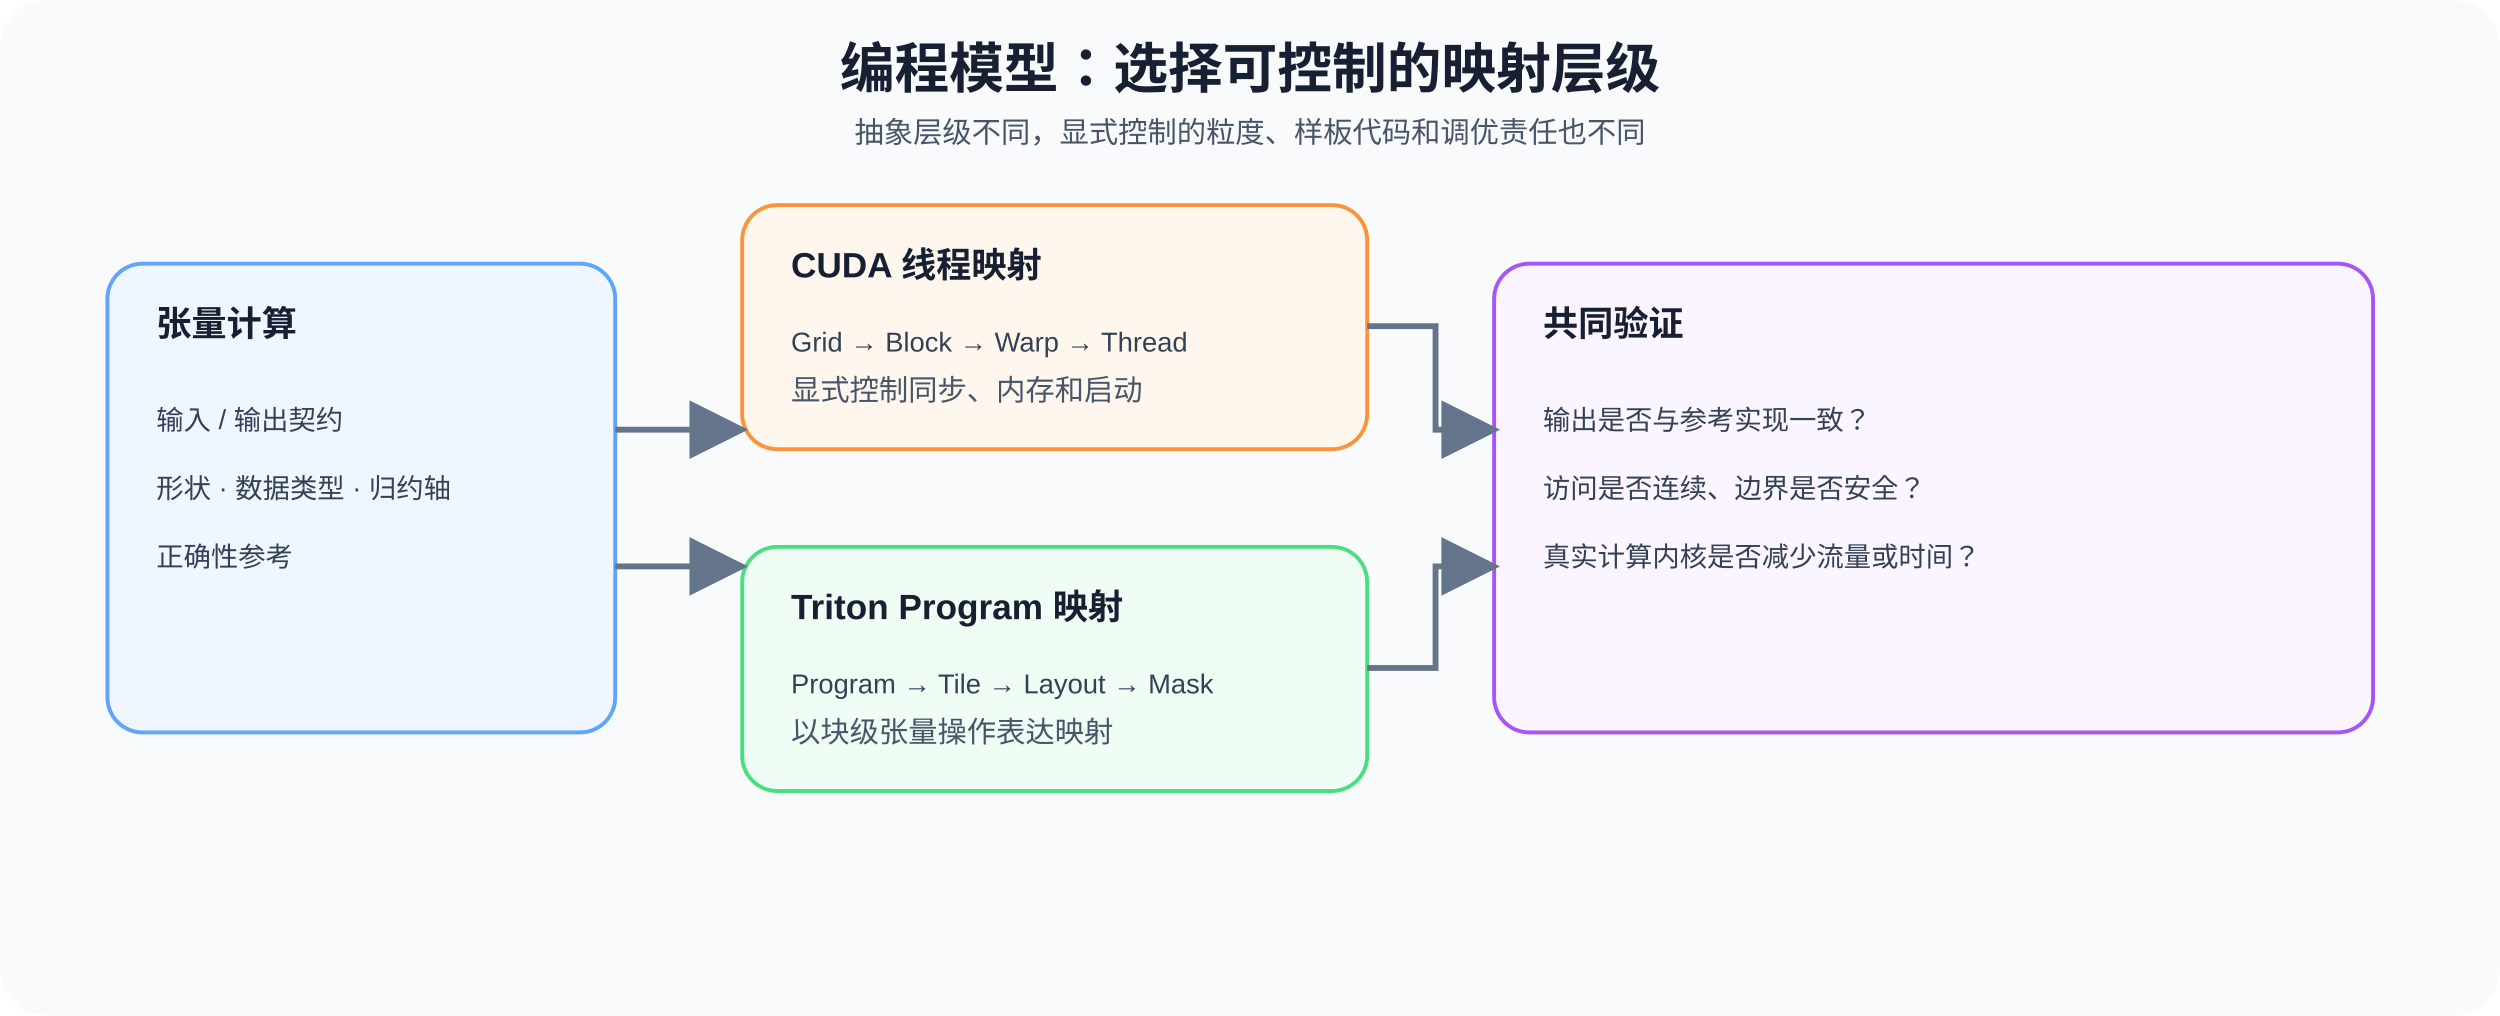
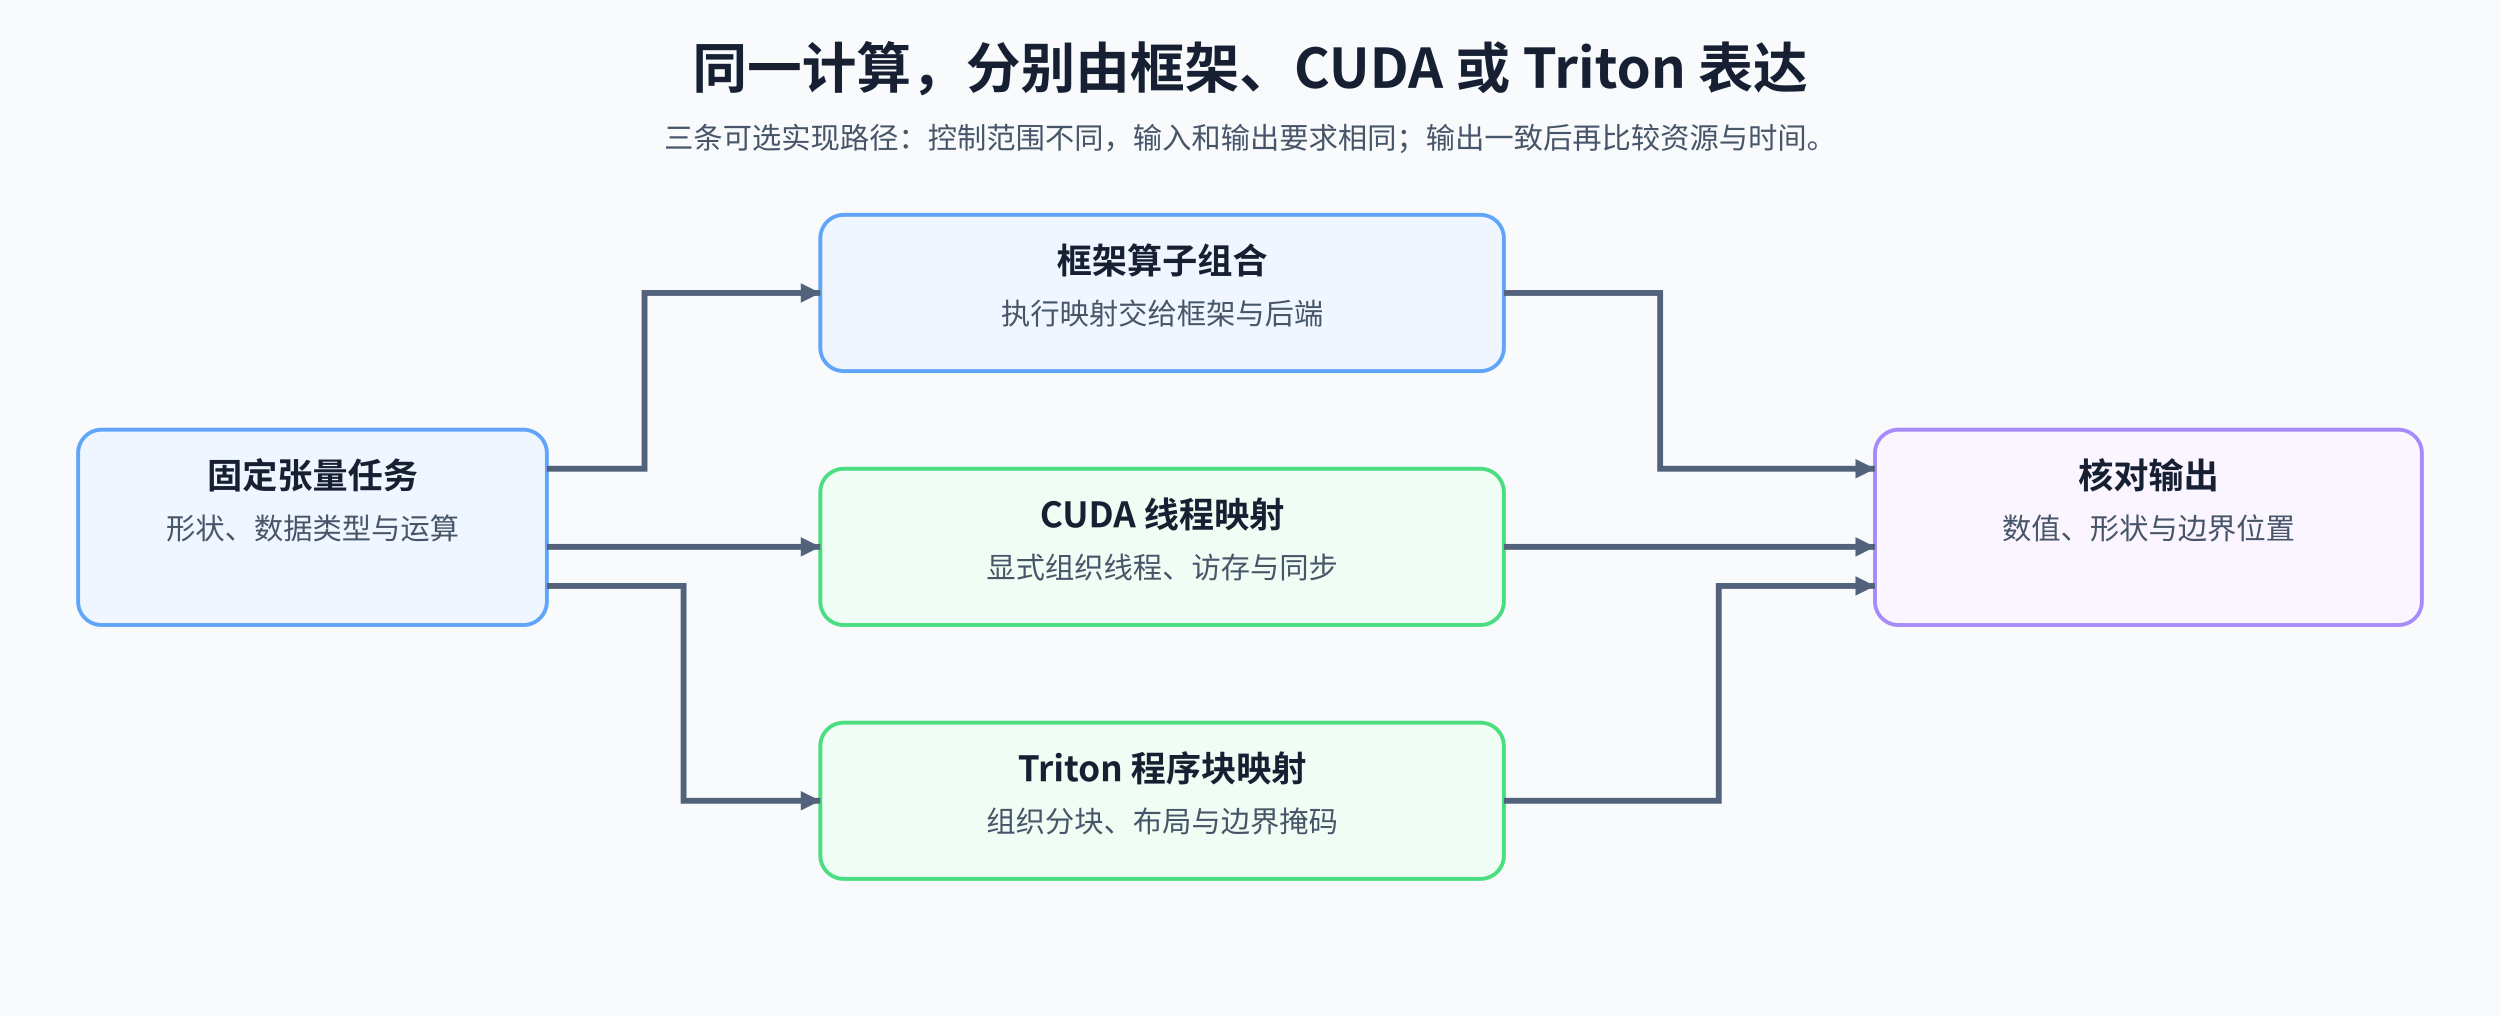
<svg xmlns="http://www.w3.org/2000/svg" width="1280" height="520" viewBox="0 0 1280 520" role="img" aria-labelledby="title desc">
  <defs>
-     <marker id="a" markerWidth="10" markerHeight="10" refX="9" refY="5" orient="auto">
-       <path d="M0 0L10 5L0 10Z" fill="#64748b" />
+     <marker id="arrow" markerUnits="userSpaceOnUse" markerWidth="10" markerHeight="10" refX="10" refY="5" orient="auto">
+       <path d="M0 0L10 5L0 10Z" fill="#52627a" />
    </marker>
-     <style>text{font-family:Arial,'Microsoft YaHei',sans-serif;fill:#172033}.t{font-size:28px;font-weight:700}.s{font-size:15px;fill:#475569}.h{font-size:18px;font-weight:700}.b{font-size:14px;fill:#334155}.p{stroke-width:2}.f{stroke:#64748b;stroke-width:3;fill:none;marker-end:url(#a)}</style>
+     <style>text{font-family:'Noto Sans CJK SC',sans-serif;fill:#172033}.title{font-size:28px;font-weight:700}.head{font-size:18px;font-weight:700}.body{font-size:15px;fill:#475569}.edge{fill:none;stroke:#52627a;stroke-width:3;marker-end:url(#arrow)}.dep{stroke-dasharray:6 5}.axis{stroke:#94a3b8;stroke-width:1.5}.tick{font-size:14px;fill:#475569}</style>
  </defs>
-   <rect width="1280" height="520" rx="24" fill="#f8fafc" />
-   <text x="640" y="45" text-anchor="middle" class="t">编程模型：选择可控制的映射层级</text>
-   <text x="640" y="73" text-anchor="middle" class="s">抽象层级不同，显式控制的粒度、样板代码和调优责任也不同</text>
-   <rect x="55" y="135" width="260" height="240" rx="18" fill="#eff6ff" stroke="#60a5fa" class="p" />
-   <text x="80" y="172" class="h">张量计算</text>
-   <text x="80" y="220" class="b">输入 / 输出契约</text>
-   <text x="80" y="255" class="b">形状 · 数据类型 · 归约轴</text>
-   <text x="80" y="290" class="b">正确性参考</text>
-   <rect x="380" y="105" width="320" height="125" rx="18" fill="#fff7ed" stroke="#fb923c" class="p" />
-   <text x="405" y="142" class="h">CUDA 线程映射</text>
-   <text x="405" y="180" class="b">Grid → Block → Warp → Thread</text>
-   <text x="405" y="205" class="s">显式控制同步、内存和启动</text>
-   <rect x="380" y="280" width="320" height="125" rx="18" fill="#f0fdf4" stroke="#4ade80" class="p" />
-   <text x="405" y="317" class="h">Triton Program 映射</text>
-   <text x="405" y="355" class="b">Program → Tile → Layout → Mask</text>
-   <text x="405" y="380" class="s">以块级张量操作表达映射</text>
-   <rect x="765" y="135" width="450" height="240" rx="18" fill="#faf5ff" stroke="#a855f7" class="p" />
-   <text x="790" y="172" class="h">共同验证</text>
-   <text x="790" y="220" class="b">输出是否与参考实现一致？</text>
-   <text x="790" y="255" class="b">访问是否连续、边界是否安全？</text>
-   <text x="790" y="290" class="b">真实计算内核是否减少流量或时间？</text>
-   <path d="M315 220H380" class="f" />
-   <path d="M315 290H380" class="f" />
-   <path d="M700 167H735V220H765" class="f" />
-   <path d="M700 342H735V290H765" class="f" />
+   <rect width="1280" height="520" fill="#f8fafc" />
+   <text class="title" x="640" y="45" text-anchor="middle">同一计算，分别由框架、CUDA 或 Triton 表达</text>
+   <text class="body" x="640" y="76" text-anchor="middle">三条可选实现路径：控制范围不同，输入和输出要求相同；输出一致后再比较资源与时间。</text>
+   <rect x="40" y="220" width="240" height="100" rx="12" fill="#eff6ff" stroke="#60a5fa" stroke-width="2" />
+   <text class="head" x="160" y="250" text-anchor="middle">固定张量任务</text>
+   <text class="body" x="160" y="276" text-anchor="middle">形状、数据类型与运算</text>
+   <rect x="420" y="110" width="350" height="80" rx="12" fill="#eff6ff" stroke="#60a5fa" stroke-width="2" />
+   <text class="head" x="595" y="140" text-anchor="middle">框架算子组合</text>
+   <text class="body" x="595" y="166" text-anchor="middle">执行映射交给框架与后端</text>
+   <rect x="420" y="240" width="350" height="80" rx="12" fill="#f0fdf4" stroke="#4ade80" stroke-width="2" />
+   <text class="head" x="595" y="270" text-anchor="middle">CUDA 线程映射</text>
+   <text class="body" x="595" y="296" text-anchor="middle">显式组织线程、访存与同步</text>
+   <rect x="420" y="370" width="350" height="80" rx="12" fill="#f0fdf4" stroke="#4ade80" stroke-width="2" />
+   <text class="head" x="595" y="400" text-anchor="middle">Triton 程序块映射</text>
+   <text class="body" x="595" y="426" text-anchor="middle">组织分块、布局与边界掩码</text>
+   <rect x="960" y="220" width="280" height="100" rx="12" fill="#faf5ff" stroke="#a78bfa" stroke-width="2" />
+   <text class="head" x="1100" y="250" text-anchor="middle">核对输出</text>
+   <text class="body" x="1100" y="276" text-anchor="middle">数值、形状与边界位置</text>
+   <path class="edge" d="M280 240H330V150H420" />
+   <path class="edge" d="M280 280H420" />
+   <path class="edge" d="M280 300H350V410H420" />
+   <path class="edge" d="M770 150H850V240H960" />
+   <path class="edge" d="M770 280H960" />
+   <path class="edge" d="M770 410H880V300H960" />
</svg>
